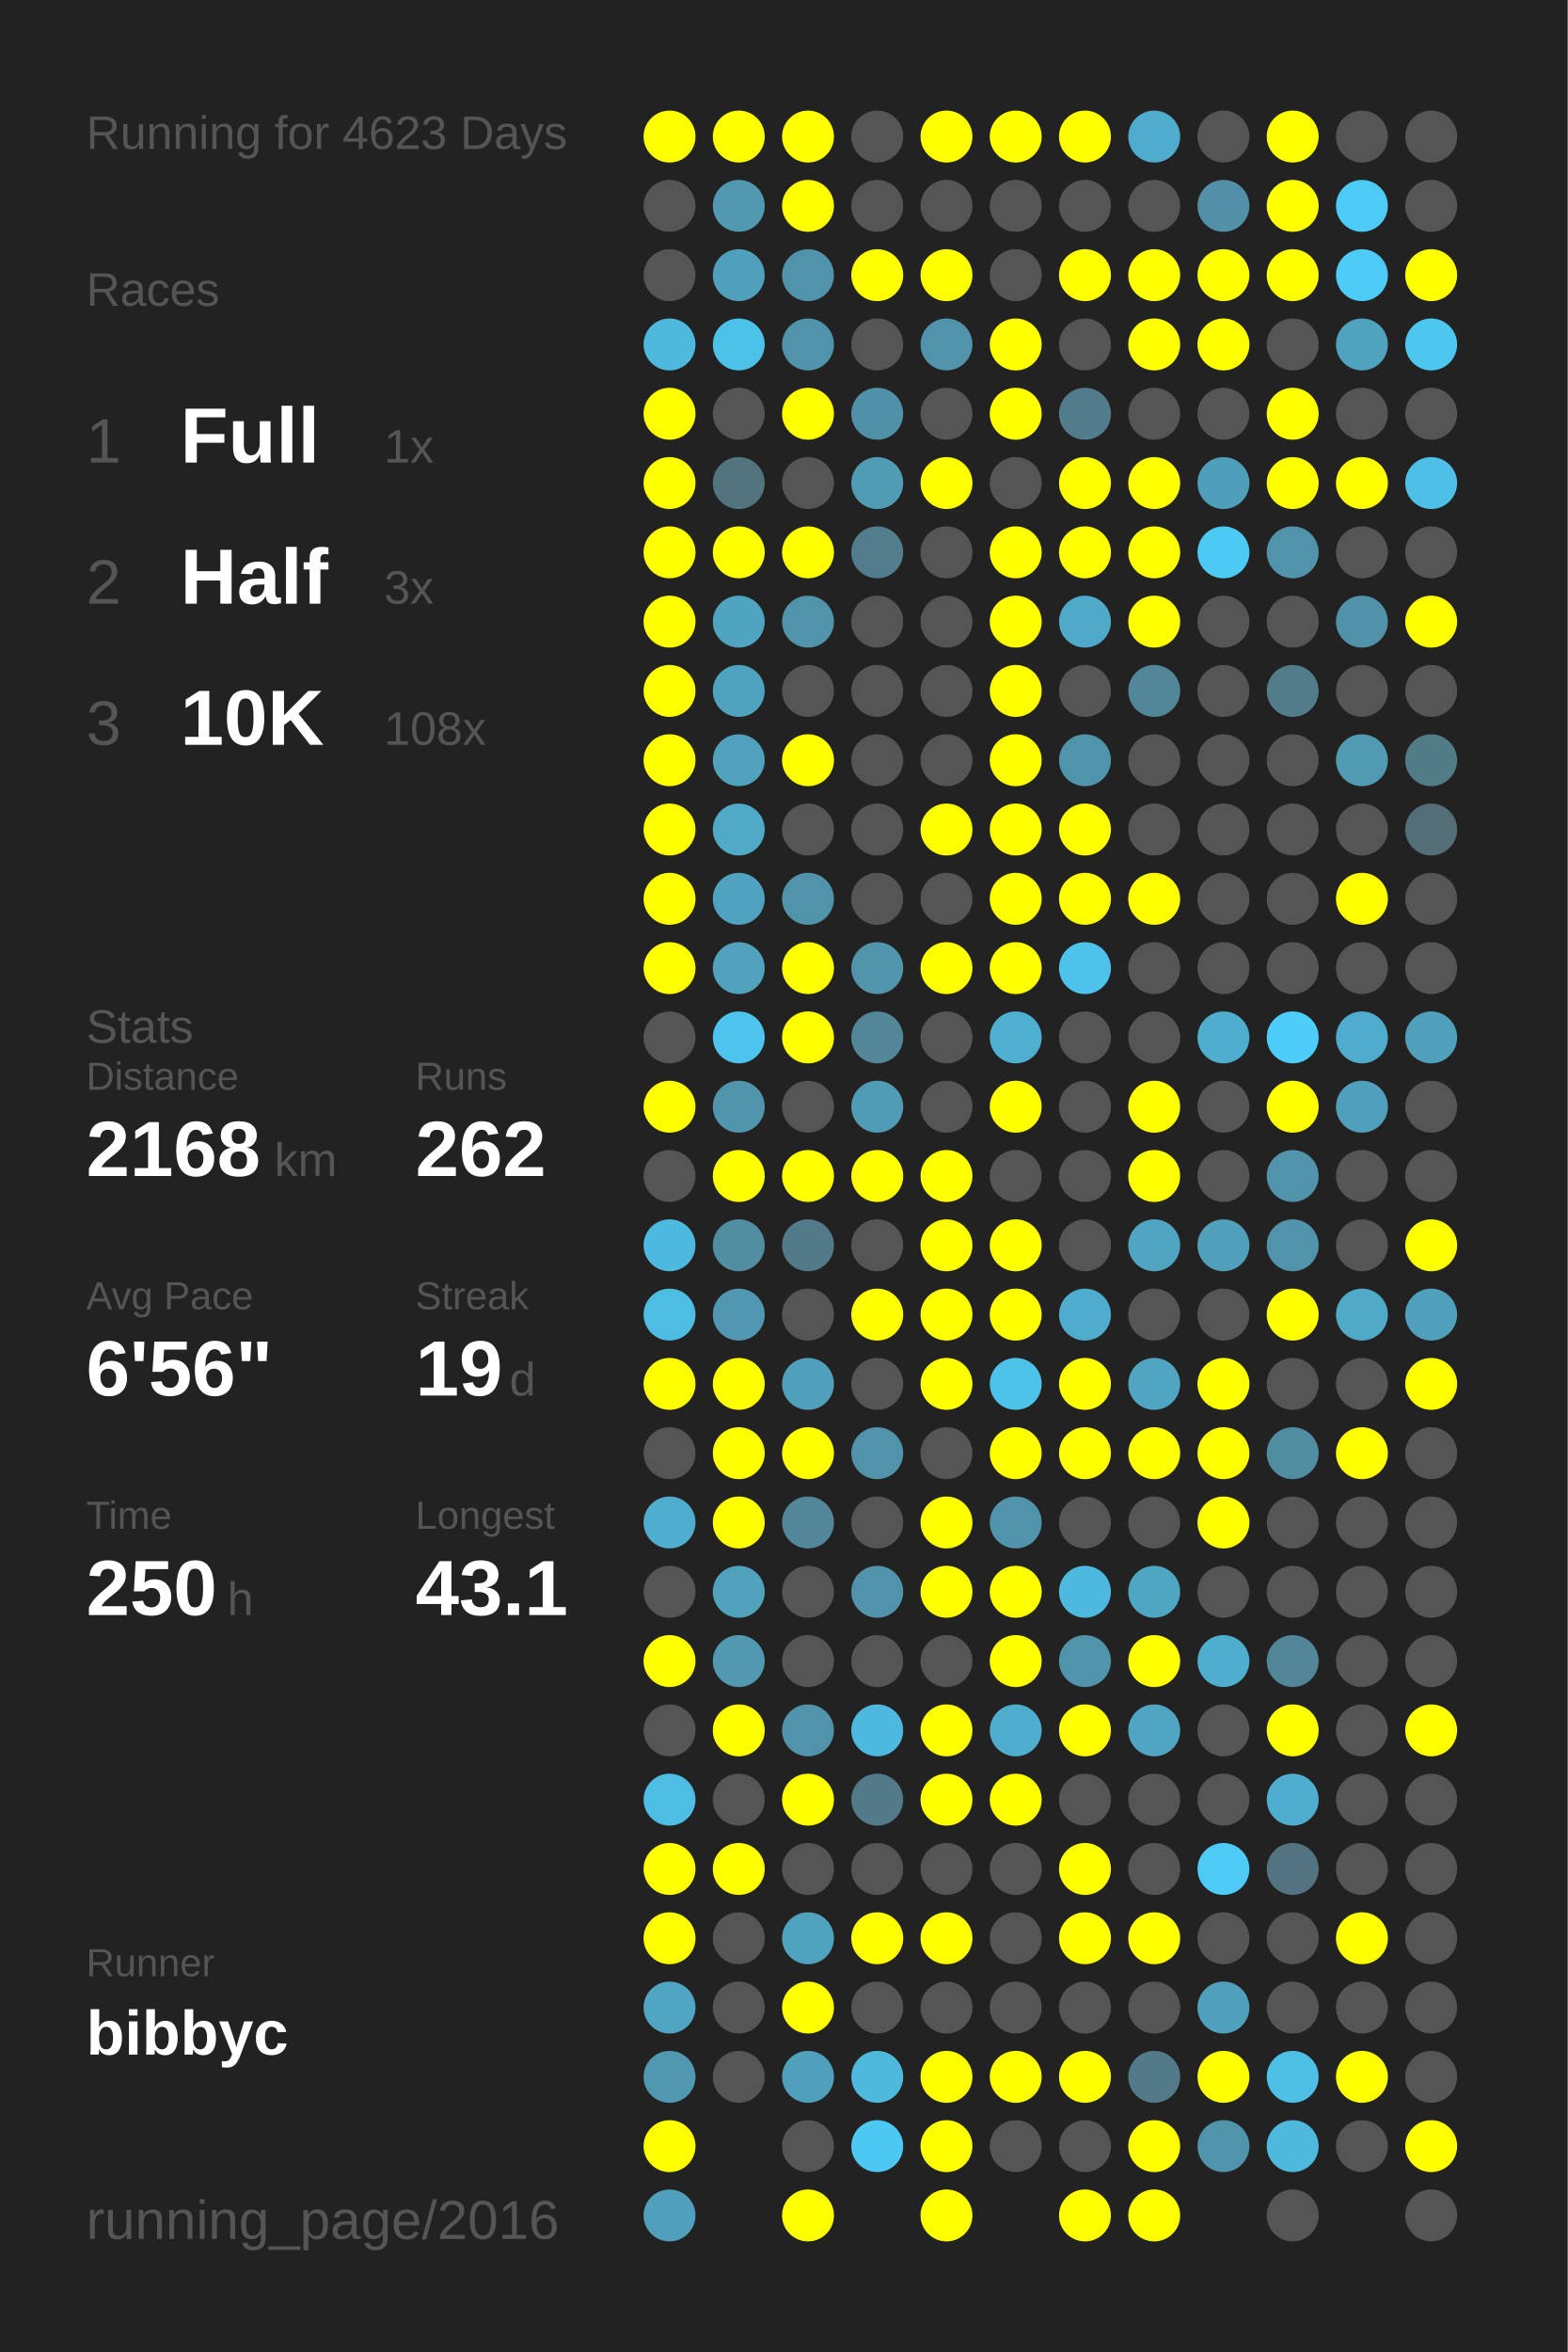
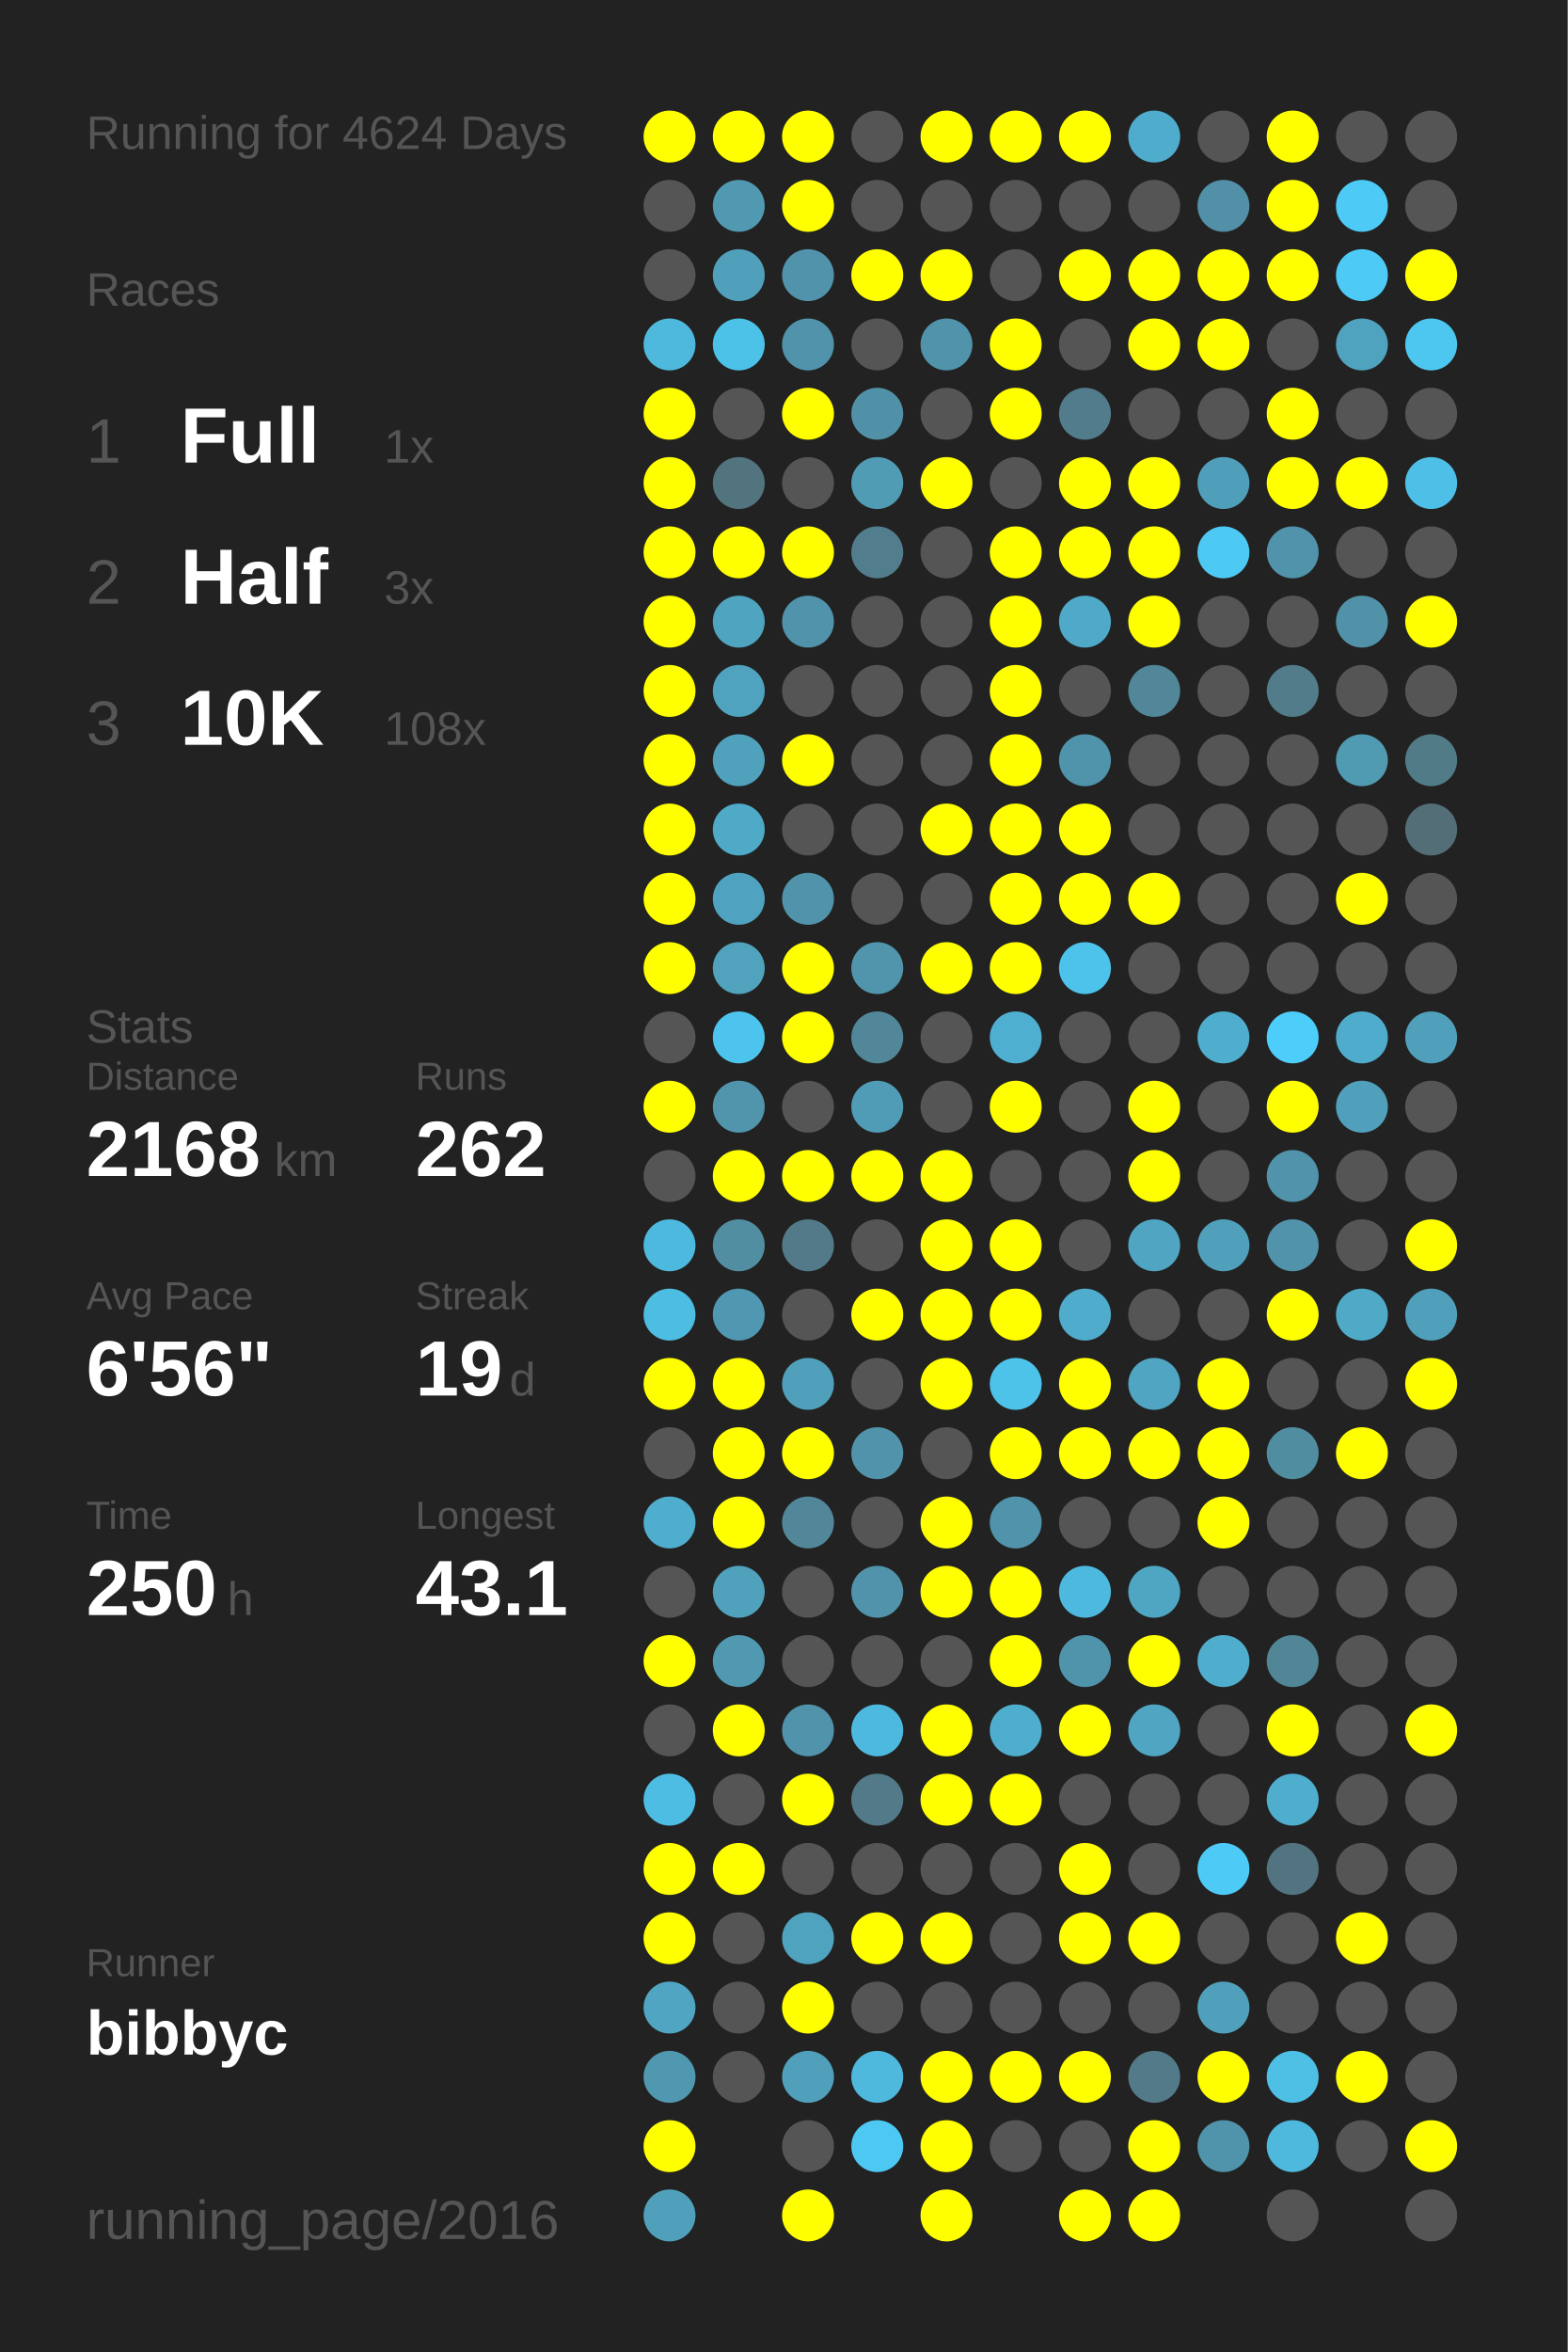
<svg xmlns="http://www.w3.org/2000/svg" baseProfile="full" height="300mm" version="1.1" viewBox="0,0,200,300" width="200mm">
  <defs />
  <rect fill="#222222" height="300" width="200" x="0" y="0" />
-   <text fill="#555555" style="font-size:6px; font-family:Arial;" x="11" y="19">Running for 4623 Days</text>
+   <text fill="#555555" style="font-size:6px; font-family:Arial;" x="11" y="19">Running for 4624 Days</text>
  <text fill="#555555" style="font-size:6px; font-family:Arial;" x="11" y="39">Races</text>
  <text fill="#555555" style="font-size:8px; font-family:Arial;" x="11" y="59">1</text>
  <text fill="#FFFFFF" style="font-size:10px; font-family:Arial; font-weight:bold;" x="23" y="59">Full</text>
  <text fill="#555555" style="font-size:6px; font-family:Arial;" x="49" y="59">1x</text>
  <text fill="#555555" style="font-size:8px; font-family:Arial;" x="11" y="77">2</text>
  <text fill="#FFFFFF" style="font-size:10px; font-family:Arial; font-weight:bold;" x="23" y="77">Half</text>
  <text fill="#555555" style="font-size:6px; font-family:Arial;" x="49" y="77">3x</text>
  <text fill="#555555" style="font-size:8px; font-family:Arial;" x="11" y="95">3</text>
  <text fill="#FFFFFF" style="font-size:10px; font-family:Arial; font-weight:bold;" x="23" y="95">10K</text>
  <text fill="#555555" style="font-size:6px; font-family:Arial;" x="49" y="95">108x</text>
  <text fill="#555555" style="font-size:6px; font-family:Arial;" x="11" y="133">Stats</text>
  <text fill="#555555" style="font-size:5px; font-family:Arial;" x="11" y="139">Distance</text>
  <text fill="#FFFFFF" style="font-size:10px; font-family:Arial; font-weight:bold;" x="11" y="150">2168</text>
  <text fill="#555555" style="font-size:6px; font-family:Arial;" x="35" y="150">km</text>
  <text fill="#555555" style="font-size:5px; font-family:Arial;" x="53" y="139">Runs</text>
  <text fill="#FFFFFF" style="font-size:10px; font-family:Arial; font-weight:bold;" x="53" y="150">262</text>
  <text fill="#555555" style="font-size:5px; font-family:Arial;" x="11" y="167">Avg Pace</text>
  <text fill="#FFFFFF" style="font-size:10px; font-family:Arial; font-weight:bold;" x="11" y="178">6'56"</text>
  <text fill="#555555" style="font-size:5px; font-family:Arial;" x="53" y="167">Streak</text>
  <text fill="#FFFFFF" style="font-size:10px; font-family:Arial; font-weight:bold;" x="53" y="178">19</text>
  <text fill="#555555" style="font-size:6px; font-family:Arial;" x="65" y="178">d</text>
  <text fill="#555555" style="font-size:5px; font-family:Arial;" x="11" y="195">Time</text>
  <text fill="#FFFFFF" style="font-size:10px; font-family:Arial; font-weight:bold;" x="11" y="206">250</text>
  <text fill="#555555" style="font-size:6px; font-family:Arial;" x="29" y="206">h</text>
  <text fill="#555555" style="font-size:5px; font-family:Arial;" x="53" y="195">Longest</text>
  <text fill="#FFFFFF" style="font-size:10px; font-family:Arial; font-weight:bold;" x="53" y="206">43.1</text>
  <text fill="#555555" style="font-size:5px; font-family:Arial;" x="11" y="252.065">Runner</text>
  <text fill="#FFFFFF" style="font-size:8px; font-family:Arial; font-weight:bold;" x="11" y="262.065">bibbyc</text>
  <text fill="#555555" style="font-size:7px; font-family:Arial;" x="11" y="285.581">running_page/2016</text>
  <circle cx="85.417" cy="17.419" fill="#FFFF00" r="3.312" />
  <circle cx="85.417" cy="26.258" fill="#555555" r="3.312" />
  <circle cx="85.417" cy="35.097" fill="#555555" r="3.312" />
  <circle cx="85.417" cy="43.935" fill="#4eb9dd" r="3.312" />
  <circle cx="85.417" cy="52.774" fill="#FFFF00" r="3.312" />
  <circle cx="85.417" cy="61.613" fill="#FFFF00" r="3.312" />
  <circle cx="85.417" cy="70.452" fill="#FFFF00" r="3.312" />
  <circle cx="85.417" cy="79.29" fill="#FFFF00" r="3.312" />
  <circle cx="85.417" cy="88.129" fill="#FFFF00" r="3.312" />
  <circle cx="85.417" cy="96.968" fill="#FFFF00" r="3.312" />
  <circle cx="85.417" cy="105.806" fill="#FFFF00" r="3.312" />
  <circle cx="85.417" cy="114.645" fill="#FFFF00" r="3.312" />
  <circle cx="85.417" cy="123.484" fill="#FFFF00" r="3.312" />
  <circle cx="85.417" cy="132.323" fill="#555555" r="3.312" />
  <circle cx="85.417" cy="141.161" fill="#FFFF00" r="3.312" />
  <circle cx="85.417" cy="150" fill="#555555" r="3.312" />
  <circle cx="85.417" cy="158.839" fill="#4eb9de" r="3.312" />
  <circle cx="85.417" cy="167.677" fill="#4ebde2" r="3.312" />
  <circle cx="85.417" cy="176.516" fill="#FFFF00" r="3.312" />
  <circle cx="85.417" cy="185.355" fill="#555555" r="3.312" />
  <circle cx="85.417" cy="194.194" fill="#4faece" r="3.312" />
  <circle cx="85.417" cy="203.032" fill="#555555" r="3.312" />
  <circle cx="85.417" cy="211.871" fill="#FFFF00" r="3.312" />
  <circle cx="85.417" cy="220.71" fill="#555555" r="3.312" />
  <circle cx="85.417" cy="229.548" fill="#4ebde3" r="3.312" />
  <circle cx="85.417" cy="238.387" fill="#FFFF00" r="3.312" />
  <circle cx="85.417" cy="247.226" fill="#FFFF00" r="3.312" />
  <circle cx="85.417" cy="256.065" fill="#4fa5c2" r="3.312" />
  <circle cx="85.417" cy="264.903" fill="#5098b0" r="3.312" />
  <circle cx="85.417" cy="273.742" fill="#FFFF00" r="3.312" />
  <circle cx="85.417" cy="282.581" fill="#50a0bb" r="3.312" />
  <circle cx="94.25" cy="17.419" fill="#FFFF00" r="3.312" />
  <circle cx="94.25" cy="26.258" fill="#5099b1" r="3.312" />
  <circle cx="94.25" cy="35.097" fill="#50a0bb" r="3.312" />
  <circle cx="94.25" cy="43.935" fill="#4dc2e9" r="3.312" />
  <circle cx="94.25" cy="52.774" fill="#555555" r="3.312" />
  <circle cx="94.25" cy="61.613" fill="#52747f" r="3.312" />
  <circle cx="94.25" cy="70.452" fill="#FFFF00" r="3.312" />
  <circle cx="94.25" cy="79.29" fill="#4fa4c0" r="3.312" />
  <circle cx="94.25" cy="88.129" fill="#4fa3bf" r="3.312" />
  <circle cx="94.25" cy="96.968" fill="#50a1bc" r="3.312" />
  <circle cx="94.25" cy="105.806" fill="#4faac8" r="3.312" />
  <circle cx="94.25" cy="114.645" fill="#4fa3c0" r="3.312" />
  <circle cx="94.25" cy="123.484" fill="#50a2bd" r="3.312" />
  <circle cx="94.25" cy="132.323" fill="#4dc4ed" r="3.312" />
  <circle cx="94.25" cy="141.161" fill="#5095ac" r="3.312" />
  <circle cx="94.25" cy="150" fill="#FFFF00" r="3.312" />
  <circle cx="94.25" cy="158.839" fill="#518ea2" r="3.312" />
  <circle cx="94.25" cy="167.677" fill="#5098b1" r="3.312" />
  <circle cx="94.25" cy="176.516" fill="#FFFF00" r="3.312" />
  <circle cx="94.25" cy="185.355" fill="#FFFF00" r="3.312" />
  <circle cx="94.25" cy="194.194" fill="#FFFF00" r="3.312" />
  <circle cx="94.25" cy="203.032" fill="#50a1bc" r="3.312" />
  <circle cx="94.25" cy="211.871" fill="#5099b1" r="3.312" />
  <circle cx="94.25" cy="220.71" fill="#FFFF00" r="3.312" />
  <circle cx="94.25" cy="229.548" fill="#555555" r="3.312" />
  <circle cx="94.25" cy="238.387" fill="#FFFF00" r="3.312" />
  <circle cx="94.25" cy="247.226" fill="#555555" r="3.312" />
  <circle cx="94.25" cy="256.065" fill="#555555" r="3.312" />
  <circle cx="94.25" cy="264.903" fill="#555555" r="3.312" />
  <circle cx="103.083" cy="17.419" fill="#FFFF00" r="3.312" />
  <circle cx="103.083" cy="26.258" fill="#FFFF00" r="3.312" />
  <circle cx="103.083" cy="35.097" fill="#5093aa" r="3.312" />
  <circle cx="103.083" cy="43.935" fill="#5093aa" r="3.312" />
  <circle cx="103.083" cy="52.774" fill="#FFFF00" r="3.312" />
  <circle cx="103.083" cy="61.613" fill="#555555" r="3.312" />
  <circle cx="103.083" cy="70.452" fill="#FFFF00" r="3.312" />
  <circle cx="103.083" cy="79.29" fill="#5093aa" r="3.312" />
  <circle cx="103.083" cy="88.129" fill="#555555" r="3.312" />
  <circle cx="103.083" cy="96.968" fill="#FFFF00" r="3.312" />
  <circle cx="103.083" cy="105.806" fill="#555555" r="3.312" />
  <circle cx="103.083" cy="114.645" fill="#5093aa" r="3.312" />
  <circle cx="103.083" cy="123.484" fill="#FFFF00" r="3.312" />
  <circle cx="103.083" cy="132.323" fill="#FFFF00" r="3.312" />
  <circle cx="103.083" cy="141.161" fill="#555555" r="3.312" />
  <circle cx="103.083" cy="150" fill="#FFFF00" r="3.312" />
  <circle cx="103.083" cy="158.839" fill="#527a88" r="3.312" />
  <circle cx="103.083" cy="167.677" fill="#555555" r="3.312" />
  <circle cx="103.083" cy="176.516" fill="#50a0bb" r="3.312" />
  <circle cx="103.083" cy="185.355" fill="#FFFF00" r="3.312" />
  <circle cx="103.083" cy="194.194" fill="#518799" r="3.312" />
  <circle cx="103.083" cy="203.032" fill="#555555" r="3.312" />
  <circle cx="103.083" cy="211.871" fill="#555555" r="3.312" />
  <circle cx="103.083" cy="220.71" fill="#5093aa" r="3.312" />
  <circle cx="103.083" cy="229.548" fill="#FFFF00" r="3.312" />
  <circle cx="103.083" cy="238.387" fill="#555555" r="3.312" />
  <circle cx="103.083" cy="247.226" fill="#50a3bf" r="3.312" />
  <circle cx="103.083" cy="256.065" fill="#FFFF00" r="3.312" />
  <circle cx="103.083" cy="264.903" fill="#50a0bb" r="3.312" />
  <circle cx="103.083" cy="273.742" fill="#555555" r="3.312" />
  <circle cx="103.083" cy="282.581" fill="#FFFF00" r="3.312" />
  <circle cx="111.917" cy="17.419" fill="#555555" r="3.312" />
  <circle cx="111.917" cy="26.258" fill="#555555" r="3.312" />
  <circle cx="111.917" cy="35.097" fill="#FFFF00" r="3.312" />
  <circle cx="111.917" cy="43.935" fill="#555555" r="3.312" />
  <circle cx="111.917" cy="52.774" fill="#5191a7" r="3.312" />
  <circle cx="111.917" cy="61.613" fill="#509cb5" r="3.312" />
  <circle cx="111.917" cy="70.452" fill="#527d8c" r="3.312" />
  <circle cx="111.917" cy="79.29" fill="#555555" r="3.312" />
  <circle cx="111.917" cy="88.129" fill="#555555" r="3.312" />
  <circle cx="111.917" cy="96.968" fill="#555555" r="3.312" />
  <circle cx="111.917" cy="105.806" fill="#555555" r="3.312" />
  <circle cx="111.917" cy="114.645" fill="#555555" r="3.312" />
  <circle cx="111.917" cy="123.484" fill="#5095ac" r="3.312" />
  <circle cx="111.917" cy="132.323" fill="#518799" r="3.312" />
  <circle cx="111.917" cy="141.161" fill="#509bb5" r="3.312" />
  <circle cx="111.917" cy="150" fill="#FFFF00" r="3.312" />
  <circle cx="111.917" cy="158.839" fill="#555555" r="3.312" />
  <circle cx="111.917" cy="167.677" fill="#FFFF00" r="3.312" />
  <circle cx="111.917" cy="176.516" fill="#555555" r="3.312" />
  <circle cx="111.917" cy="185.355" fill="#5093aa" r="3.312" />
  <circle cx="111.917" cy="194.194" fill="#555555" r="3.312" />
  <circle cx="111.917" cy="203.032" fill="#5093aa" r="3.312" />
  <circle cx="111.917" cy="211.871" fill="#555555" r="3.312" />
  <circle cx="111.917" cy="220.71" fill="#4eb9de" r="3.312" />
  <circle cx="111.917" cy="229.548" fill="#527a88" r="3.312" />
  <circle cx="111.917" cy="238.387" fill="#555555" r="3.312" />
  <circle cx="111.917" cy="247.226" fill="#FFFF00" r="3.312" />
  <circle cx="111.917" cy="256.065" fill="#555555" r="3.312" />
  <circle cx="111.917" cy="264.903" fill="#4eb9dd" r="3.312" />
  <circle cx="111.917" cy="273.742" fill="#4dc8f2" r="3.312" />
  <circle cx="120.75" cy="17.419" fill="#FFFF00" r="3.312" />
  <circle cx="120.75" cy="26.258" fill="#555555" r="3.312" />
  <circle cx="120.75" cy="35.097" fill="#FFFF00" r="3.312" />
  <circle cx="120.75" cy="43.935" fill="#5093aa" r="3.312" />
  <circle cx="120.75" cy="52.774" fill="#555555" r="3.312" />
  <circle cx="120.75" cy="61.613" fill="#FFFF00" r="3.312" />
  <circle cx="120.75" cy="70.452" fill="#555555" r="3.312" />
  <circle cx="120.75" cy="79.29" fill="#555555" r="3.312" />
  <circle cx="120.75" cy="88.129" fill="#555555" r="3.312" />
  <circle cx="120.75" cy="96.968" fill="#555555" r="3.312" />
  <circle cx="120.75" cy="105.806" fill="#FFFF00" r="3.312" />
  <circle cx="120.75" cy="114.645" fill="#555555" r="3.312" />
  <circle cx="120.75" cy="123.484" fill="#FFFF00" r="3.312" />
  <circle cx="120.75" cy="132.323" fill="#555555" r="3.312" />
  <circle cx="120.75" cy="141.161" fill="#555555" r="3.312" />
  <circle cx="120.75" cy="150" fill="#FFFF00" r="3.312" />
  <circle cx="120.75" cy="158.839" fill="#FFFF00" r="3.312" />
  <circle cx="120.75" cy="167.677" fill="#FFFF00" r="3.312" />
  <circle cx="120.75" cy="176.516" fill="#FFFF00" r="3.312" />
  <circle cx="120.75" cy="185.355" fill="#555555" r="3.312" />
  <circle cx="120.75" cy="194.194" fill="#FFFF00" r="3.312" />
  <circle cx="120.75" cy="203.032" fill="#FFFF00" r="3.312" />
  <circle cx="120.75" cy="211.871" fill="#555555" r="3.312" />
  <circle cx="120.75" cy="220.71" fill="#FFFF00" r="3.312" />
  <circle cx="120.75" cy="229.548" fill="#FFFF00" r="3.312" />
  <circle cx="120.75" cy="238.387" fill="#555555" r="3.312" />
  <circle cx="120.75" cy="247.226" fill="#FFFF00" r="3.312" />
  <circle cx="120.75" cy="256.065" fill="#555555" r="3.312" />
  <circle cx="120.75" cy="264.903" fill="#FFFF00" r="3.312" />
  <circle cx="120.75" cy="273.742" fill="#FFFF00" r="3.312" />
  <circle cx="120.75" cy="282.581" fill="#FFFF00" r="3.312" />
  <circle cx="129.583" cy="17.419" fill="#FFFF00" r="3.312" />
  <circle cx="129.583" cy="26.258" fill="#555555" r="3.312" />
  <circle cx="129.583" cy="35.097" fill="#555555" r="3.312" />
  <circle cx="129.583" cy="43.935" fill="#FFFF00" r="3.312" />
  <circle cx="129.583" cy="52.774" fill="#FFFF00" r="3.312" />
  <circle cx="129.583" cy="61.613" fill="#555555" r="3.312" />
  <circle cx="129.583" cy="70.452" fill="#FFFF00" r="3.312" />
  <circle cx="129.583" cy="79.29" fill="#FFFF00" r="3.312" />
  <circle cx="129.583" cy="88.129" fill="#FFFF00" r="3.312" />
  <circle cx="129.583" cy="96.968" fill="#FFFF00" r="3.312" />
  <circle cx="129.583" cy="105.806" fill="#FFFF00" r="3.312" />
  <circle cx="129.583" cy="114.645" fill="#FFFF00" r="3.312" />
  <circle cx="129.583" cy="123.484" fill="#FFFF00" r="3.312" />
  <circle cx="129.583" cy="132.323" fill="#4fafd0" r="3.312" />
  <circle cx="129.583" cy="141.161" fill="#FFFF00" r="3.312" />
  <circle cx="129.583" cy="150" fill="#555555" r="3.312" />
  <circle cx="129.583" cy="158.839" fill="#FFFF00" r="3.312" />
  <circle cx="129.583" cy="167.677" fill="#FFFF00" r="3.312" />
  <circle cx="129.583" cy="176.516" fill="#4dc3ea" r="3.312" />
  <circle cx="129.583" cy="185.355" fill="#FFFF00" r="3.312" />
  <circle cx="129.583" cy="194.194" fill="#5093aa" r="3.312" />
  <circle cx="129.583" cy="203.032" fill="#FFFF00" r="3.312" />
  <circle cx="129.583" cy="211.871" fill="#FFFF00" r="3.312" />
  <circle cx="129.583" cy="220.71" fill="#4faece" r="3.312" />
  <circle cx="129.583" cy="229.548" fill="#FFFF00" r="3.312" />
  <circle cx="129.583" cy="238.387" fill="#555555" r="3.312" />
  <circle cx="129.583" cy="247.226" fill="#555555" r="3.312" />
  <circle cx="129.583" cy="256.065" fill="#555555" r="3.312" />
  <circle cx="129.583" cy="264.903" fill="#FFFF00" r="3.312" />
  <circle cx="129.583" cy="273.742" fill="#555555" r="3.312" />
  <circle cx="138.417" cy="17.419" fill="#FFFF00" r="3.312" />
  <circle cx="138.417" cy="26.258" fill="#555555" r="3.312" />
  <circle cx="138.417" cy="35.097" fill="#FFFF00" r="3.312" />
  <circle cx="138.417" cy="43.935" fill="#555555" r="3.312" />
  <circle cx="138.417" cy="52.774" fill="#527c8b" r="3.312" />
  <circle cx="138.417" cy="61.613" fill="#FFFF00" r="3.312" />
  <circle cx="138.417" cy="70.452" fill="#FFFF00" r="3.312" />
  <circle cx="138.417" cy="79.29" fill="#4fa9c8" r="3.312" />
  <circle cx="138.417" cy="88.129" fill="#555555" r="3.312" />
  <circle cx="138.417" cy="96.968" fill="#5094ab" r="3.312" />
  <circle cx="138.417" cy="105.806" fill="#FFFF00" r="3.312" />
  <circle cx="138.417" cy="114.645" fill="#FFFF00" r="3.312" />
  <circle cx="138.417" cy="123.484" fill="#4dc2ea" r="3.312" />
  <circle cx="138.417" cy="132.323" fill="#555555" r="3.312" />
  <circle cx="138.417" cy="141.161" fill="#555555" r="3.312" />
  <circle cx="138.417" cy="150" fill="#555555" r="3.312" />
  <circle cx="138.417" cy="158.839" fill="#555555" r="3.312" />
  <circle cx="138.417" cy="167.677" fill="#4faccc" r="3.312" />
  <circle cx="138.417" cy="176.516" fill="#FFFF00" r="3.312" />
  <circle cx="138.417" cy="185.355" fill="#FFFF00" r="3.312" />
  <circle cx="138.417" cy="194.194" fill="#555555" r="3.312" />
  <circle cx="138.417" cy="203.032" fill="#4eb9de" r="3.312" />
  <circle cx="138.417" cy="211.871" fill="#5094ab" r="3.312" />
  <circle cx="138.417" cy="220.71" fill="#FFFF00" r="3.312" />
  <circle cx="138.417" cy="229.548" fill="#555555" r="3.312" />
  <circle cx="138.417" cy="238.387" fill="#FFFF00" r="3.312" />
  <circle cx="138.417" cy="247.226" fill="#FFFF00" r="3.312" />
  <circle cx="138.417" cy="256.065" fill="#555555" r="3.312" />
  <circle cx="138.417" cy="264.903" fill="#FFFF00" r="3.312" />
  <circle cx="138.417" cy="273.742" fill="#555555" r="3.312" />
  <circle cx="138.417" cy="282.581" fill="#FFFF00" r="3.312" />
  <circle cx="147.25" cy="17.419" fill="#4faccc" r="3.312" />
  <circle cx="147.25" cy="26.258" fill="#555555" r="3.312" />
  <circle cx="147.25" cy="35.097" fill="#FFFF00" r="3.312" />
  <circle cx="147.25" cy="43.935" fill="#FFFF00" r="3.312" />
  <circle cx="147.25" cy="52.774" fill="#555555" r="3.312" />
  <circle cx="147.25" cy="61.613" fill="#FFFF00" r="3.312" />
  <circle cx="147.25" cy="70.452" fill="#FFFF00" r="3.312" />
  <circle cx="147.25" cy="79.29" fill="#FFFF00" r="3.312" />
  <circle cx="147.25" cy="88.129" fill="#518799" r="3.312" />
  <circle cx="147.25" cy="96.968" fill="#555555" r="3.312" />
  <circle cx="147.25" cy="105.806" fill="#555555" r="3.312" />
  <circle cx="147.25" cy="114.645" fill="#FFFF00" r="3.312" />
  <circle cx="147.25" cy="123.484" fill="#555555" r="3.312" />
  <circle cx="147.25" cy="132.323" fill="#555555" r="3.312" />
  <circle cx="147.25" cy="141.161" fill="#FFFF00" r="3.312" />
  <circle cx="147.25" cy="150" fill="#FFFF00" r="3.312" />
  <circle cx="147.25" cy="158.839" fill="#4fa5c2" r="3.312" />
  <circle cx="147.25" cy="167.677" fill="#555555" r="3.312" />
  <circle cx="147.25" cy="176.516" fill="#4fa5c2" r="3.312" />
  <circle cx="147.25" cy="185.355" fill="#FFFF00" r="3.312" />
  <circle cx="147.25" cy="194.194" fill="#555555" r="3.312" />
  <circle cx="147.25" cy="203.032" fill="#4fa6c3" r="3.312" />
  <circle cx="147.25" cy="211.871" fill="#FFFF00" r="3.312" />
  <circle cx="147.25" cy="220.71" fill="#4fa5c2" r="3.312" />
  <circle cx="147.25" cy="229.548" fill="#555555" r="3.312" />
  <circle cx="147.25" cy="238.387" fill="#555555" r="3.312" />
  <circle cx="147.25" cy="247.226" fill="#FFFF00" r="3.312" />
  <circle cx="147.25" cy="256.065" fill="#555555" r="3.312" />
  <circle cx="147.25" cy="264.903" fill="#527a88" r="3.312" />
  <circle cx="147.25" cy="273.742" fill="#FFFF00" r="3.312" />
  <circle cx="147.25" cy="282.581" fill="#FFFF00" r="3.312" />
  <circle cx="156.083" cy="17.419" fill="#555555" r="3.312" />
  <circle cx="156.083" cy="26.258" fill="#5190a6" r="3.312" />
  <circle cx="156.083" cy="35.097" fill="#FFFF00" r="3.312" />
  <circle cx="156.083" cy="43.935" fill="#FFFF00" r="3.312" />
  <circle cx="156.083" cy="52.774" fill="#555555" r="3.312" />
  <circle cx="156.083" cy="61.613" fill="#509fba" r="3.312" />
  <circle cx="156.083" cy="70.452" fill="#4dcaf4" r="3.312" />
  <circle cx="156.083" cy="79.29" fill="#555555" r="3.312" />
  <circle cx="156.083" cy="88.129" fill="#555555" r="3.312" />
  <circle cx="156.083" cy="96.968" fill="#555555" r="3.312" />
  <circle cx="156.083" cy="105.806" fill="#555555" r="3.312" />
  <circle cx="156.083" cy="114.645" fill="#555555" r="3.312" />
  <circle cx="156.083" cy="123.484" fill="#555555" r="3.312" />
  <circle cx="156.083" cy="132.323" fill="#4fadcd" r="3.312" />
  <circle cx="156.083" cy="141.161" fill="#555555" r="3.312" />
  <circle cx="156.083" cy="150" fill="#555555" r="3.312" />
  <circle cx="156.083" cy="158.839" fill="#50a0bb" r="3.312" />
  <circle cx="156.083" cy="167.677" fill="#555555" r="3.312" />
  <circle cx="156.083" cy="176.516" fill="#FFFF00" r="3.312" />
  <circle cx="156.083" cy="185.355" fill="#FFFF00" r="3.312" />
  <circle cx="156.083" cy="194.194" fill="#FFFF00" r="3.312" />
  <circle cx="156.083" cy="203.032" fill="#555555" r="3.312" />
  <circle cx="156.083" cy="211.871" fill="#4fadcd" r="3.312" />
  <circle cx="156.083" cy="220.71" fill="#555555" r="3.312" />
  <circle cx="156.083" cy="229.548" fill="#555555" r="3.312" />
  <circle cx="156.083" cy="238.387" fill="#4dcbf6" r="3.312" />
  <circle cx="156.083" cy="247.226" fill="#555555" r="3.312" />
  <circle cx="156.083" cy="256.065" fill="#50a0bb" r="3.312" />
  <circle cx="156.083" cy="264.903" fill="#FFFF00" r="3.312" />
  <circle cx="156.083" cy="273.742" fill="#5094ab" r="3.312" />
  <circle cx="164.917" cy="17.419" fill="#FFFF00" r="3.312" />
  <circle cx="164.917" cy="26.258" fill="#FFFF00" r="3.312" />
  <circle cx="164.917" cy="35.097" fill="#FFFF00" r="3.312" />
  <circle cx="164.917" cy="43.935" fill="#555555" r="3.312" />
  <circle cx="164.917" cy="52.774" fill="#FFFF00" r="3.312" />
  <circle cx="164.917" cy="61.613" fill="#FFFF00" r="3.312" />
  <circle cx="164.917" cy="70.452" fill="#5093aa" r="3.312" />
  <circle cx="164.917" cy="79.29" fill="#555555" r="3.312" />
  <circle cx="164.917" cy="88.129" fill="#527c8a" r="3.312" />
  <circle cx="164.917" cy="96.968" fill="#555555" r="3.312" />
  <circle cx="164.917" cy="105.806" fill="#555555" r="3.312" />
  <circle cx="164.917" cy="114.645" fill="#555555" r="3.312" />
  <circle cx="164.917" cy="123.484" fill="#555555" r="3.312" />
  <circle cx="164.917" cy="132.323" fill="#4dcdf9" r="3.312" />
  <circle cx="164.917" cy="141.161" fill="#FFFF00" r="3.312" />
  <circle cx="164.917" cy="150" fill="#5093aa" r="3.312" />
  <circle cx="164.917" cy="158.839" fill="#5093aa" r="3.312" />
  <circle cx="164.917" cy="167.677" fill="#FFFF00" r="3.312" />
  <circle cx="164.917" cy="176.516" fill="#555555" r="3.312" />
  <circle cx="164.917" cy="185.355" fill="#518da1" r="3.312" />
  <circle cx="164.917" cy="194.194" fill="#555555" r="3.312" />
  <circle cx="164.917" cy="203.032" fill="#555555" r="3.312" />
  <circle cx="164.917" cy="211.871" fill="#518697" r="3.312" />
  <circle cx="164.917" cy="220.71" fill="#FFFF00" r="3.312" />
  <circle cx="164.917" cy="229.548" fill="#4fadcd" r="3.312" />
  <circle cx="164.917" cy="238.387" fill="#527480" r="3.312" />
  <circle cx="164.917" cy="247.226" fill="#555555" r="3.312" />
  <circle cx="164.917" cy="256.065" fill="#555555" r="3.312" />
  <circle cx="164.917" cy="264.903" fill="#4ebfe5" r="3.312" />
  <circle cx="164.917" cy="273.742" fill="#4eb9dd" r="3.312" />
  <circle cx="164.917" cy="282.581" fill="#555555" r="3.312" />
  <circle cx="173.75" cy="17.419" fill="#555555" r="3.312" />
  <circle cx="173.75" cy="26.258" fill="#4dcbf6" r="3.312" />
  <circle cx="173.75" cy="35.097" fill="#4dcbf6" r="3.312" />
  <circle cx="173.75" cy="43.935" fill="#4fa3bf" r="3.312" />
  <circle cx="173.75" cy="52.774" fill="#555555" r="3.312" />
  <circle cx="173.75" cy="61.613" fill="#FFFF00" r="3.312" />
  <circle cx="173.75" cy="70.452" fill="#555555" r="3.312" />
  <circle cx="173.75" cy="79.29" fill="#5192a8" r="3.312" />
  <circle cx="173.75" cy="88.129" fill="#555555" r="3.312" />
  <circle cx="173.75" cy="96.968" fill="#509ab2" r="3.312" />
  <circle cx="173.75" cy="105.806" fill="#555555" r="3.312" />
  <circle cx="173.75" cy="114.645" fill="#FFFF00" r="3.312" />
  <circle cx="173.75" cy="123.484" fill="#555555" r="3.312" />
  <circle cx="173.75" cy="132.323" fill="#4faccc" r="3.312" />
  <circle cx="173.75" cy="141.161" fill="#50a0bb" r="3.312" />
  <circle cx="173.75" cy="150" fill="#555555" r="3.312" />
  <circle cx="173.75" cy="158.839" fill="#555555" r="3.312" />
  <circle cx="173.75" cy="167.677" fill="#4faac8" r="3.312" />
  <circle cx="173.75" cy="176.516" fill="#555555" r="3.312" />
  <circle cx="173.75" cy="185.355" fill="#FFFF00" r="3.312" />
  <circle cx="173.75" cy="194.194" fill="#555555" r="3.312" />
  <circle cx="173.75" cy="203.032" fill="#555555" r="3.312" />
  <circle cx="173.75" cy="211.871" fill="#555555" r="3.312" />
  <circle cx="173.75" cy="220.71" fill="#555555" r="3.312" />
  <circle cx="173.75" cy="229.548" fill="#555555" r="3.312" />
  <circle cx="173.75" cy="238.387" fill="#555555" r="3.312" />
  <circle cx="173.75" cy="247.226" fill="#FFFF00" r="3.312" />
  <circle cx="173.75" cy="256.065" fill="#555555" r="3.312" />
  <circle cx="173.75" cy="264.903" fill="#FFFF00" r="3.312" />
  <circle cx="173.75" cy="273.742" fill="#555555" r="3.312" />
  <circle cx="182.583" cy="17.419" fill="#555555" r="3.312" />
  <circle cx="182.583" cy="26.258" fill="#555555" r="3.312" />
  <circle cx="182.583" cy="35.097" fill="#FFFF00" r="3.312" />
  <circle cx="182.583" cy="43.935" fill="#4dc7f0" r="3.312" />
  <circle cx="182.583" cy="52.774" fill="#555555" r="3.312" />
  <circle cx="182.583" cy="61.613" fill="#4ec0e7" r="3.312" />
  <circle cx="182.583" cy="70.452" fill="#555555" r="3.312" />
  <circle cx="182.583" cy="79.29" fill="#FFFF00" r="3.312" />
  <circle cx="182.583" cy="88.129" fill="#555555" r="3.312" />
  <circle cx="182.583" cy="96.968" fill="#527b88" r="3.312" />
  <circle cx="182.583" cy="105.806" fill="#536e77" r="3.312" />
  <circle cx="182.583" cy="114.645" fill="#555555" r="3.312" />
  <circle cx="182.583" cy="123.484" fill="#555555" r="3.312" />
  <circle cx="182.583" cy="132.323" fill="#50a0bb" r="3.312" />
  <circle cx="182.583" cy="141.161" fill="#555555" r="3.312" />
  <circle cx="182.583" cy="150" fill="#555555" r="3.312" />
  <circle cx="182.583" cy="158.839" fill="#FFFF00" r="3.312" />
  <circle cx="182.583" cy="167.677" fill="#50a0bb" r="3.312" />
  <circle cx="182.583" cy="176.516" fill="#FFFF00" r="3.312" />
  <circle cx="182.583" cy="185.355" fill="#555555" r="3.312" />
  <circle cx="182.583" cy="194.194" fill="#555555" r="3.312" />
  <circle cx="182.583" cy="203.032" fill="#555555" r="3.312" />
  <circle cx="182.583" cy="211.871" fill="#555555" r="3.312" />
  <circle cx="182.583" cy="220.71" fill="#FFFF00" r="3.312" />
  <circle cx="182.583" cy="229.548" fill="#555555" r="3.312" />
  <circle cx="182.583" cy="238.387" fill="#555555" r="3.312" />
  <circle cx="182.583" cy="247.226" fill="#555555" r="3.312" />
  <circle cx="182.583" cy="256.065" fill="#555555" r="3.312" />
  <circle cx="182.583" cy="264.903" fill="#555555" r="3.312" />
  <circle cx="182.583" cy="273.742" fill="#FFFF00" r="3.312" />
  <circle cx="182.583" cy="282.581" fill="#555555" r="3.312" />
</svg>
